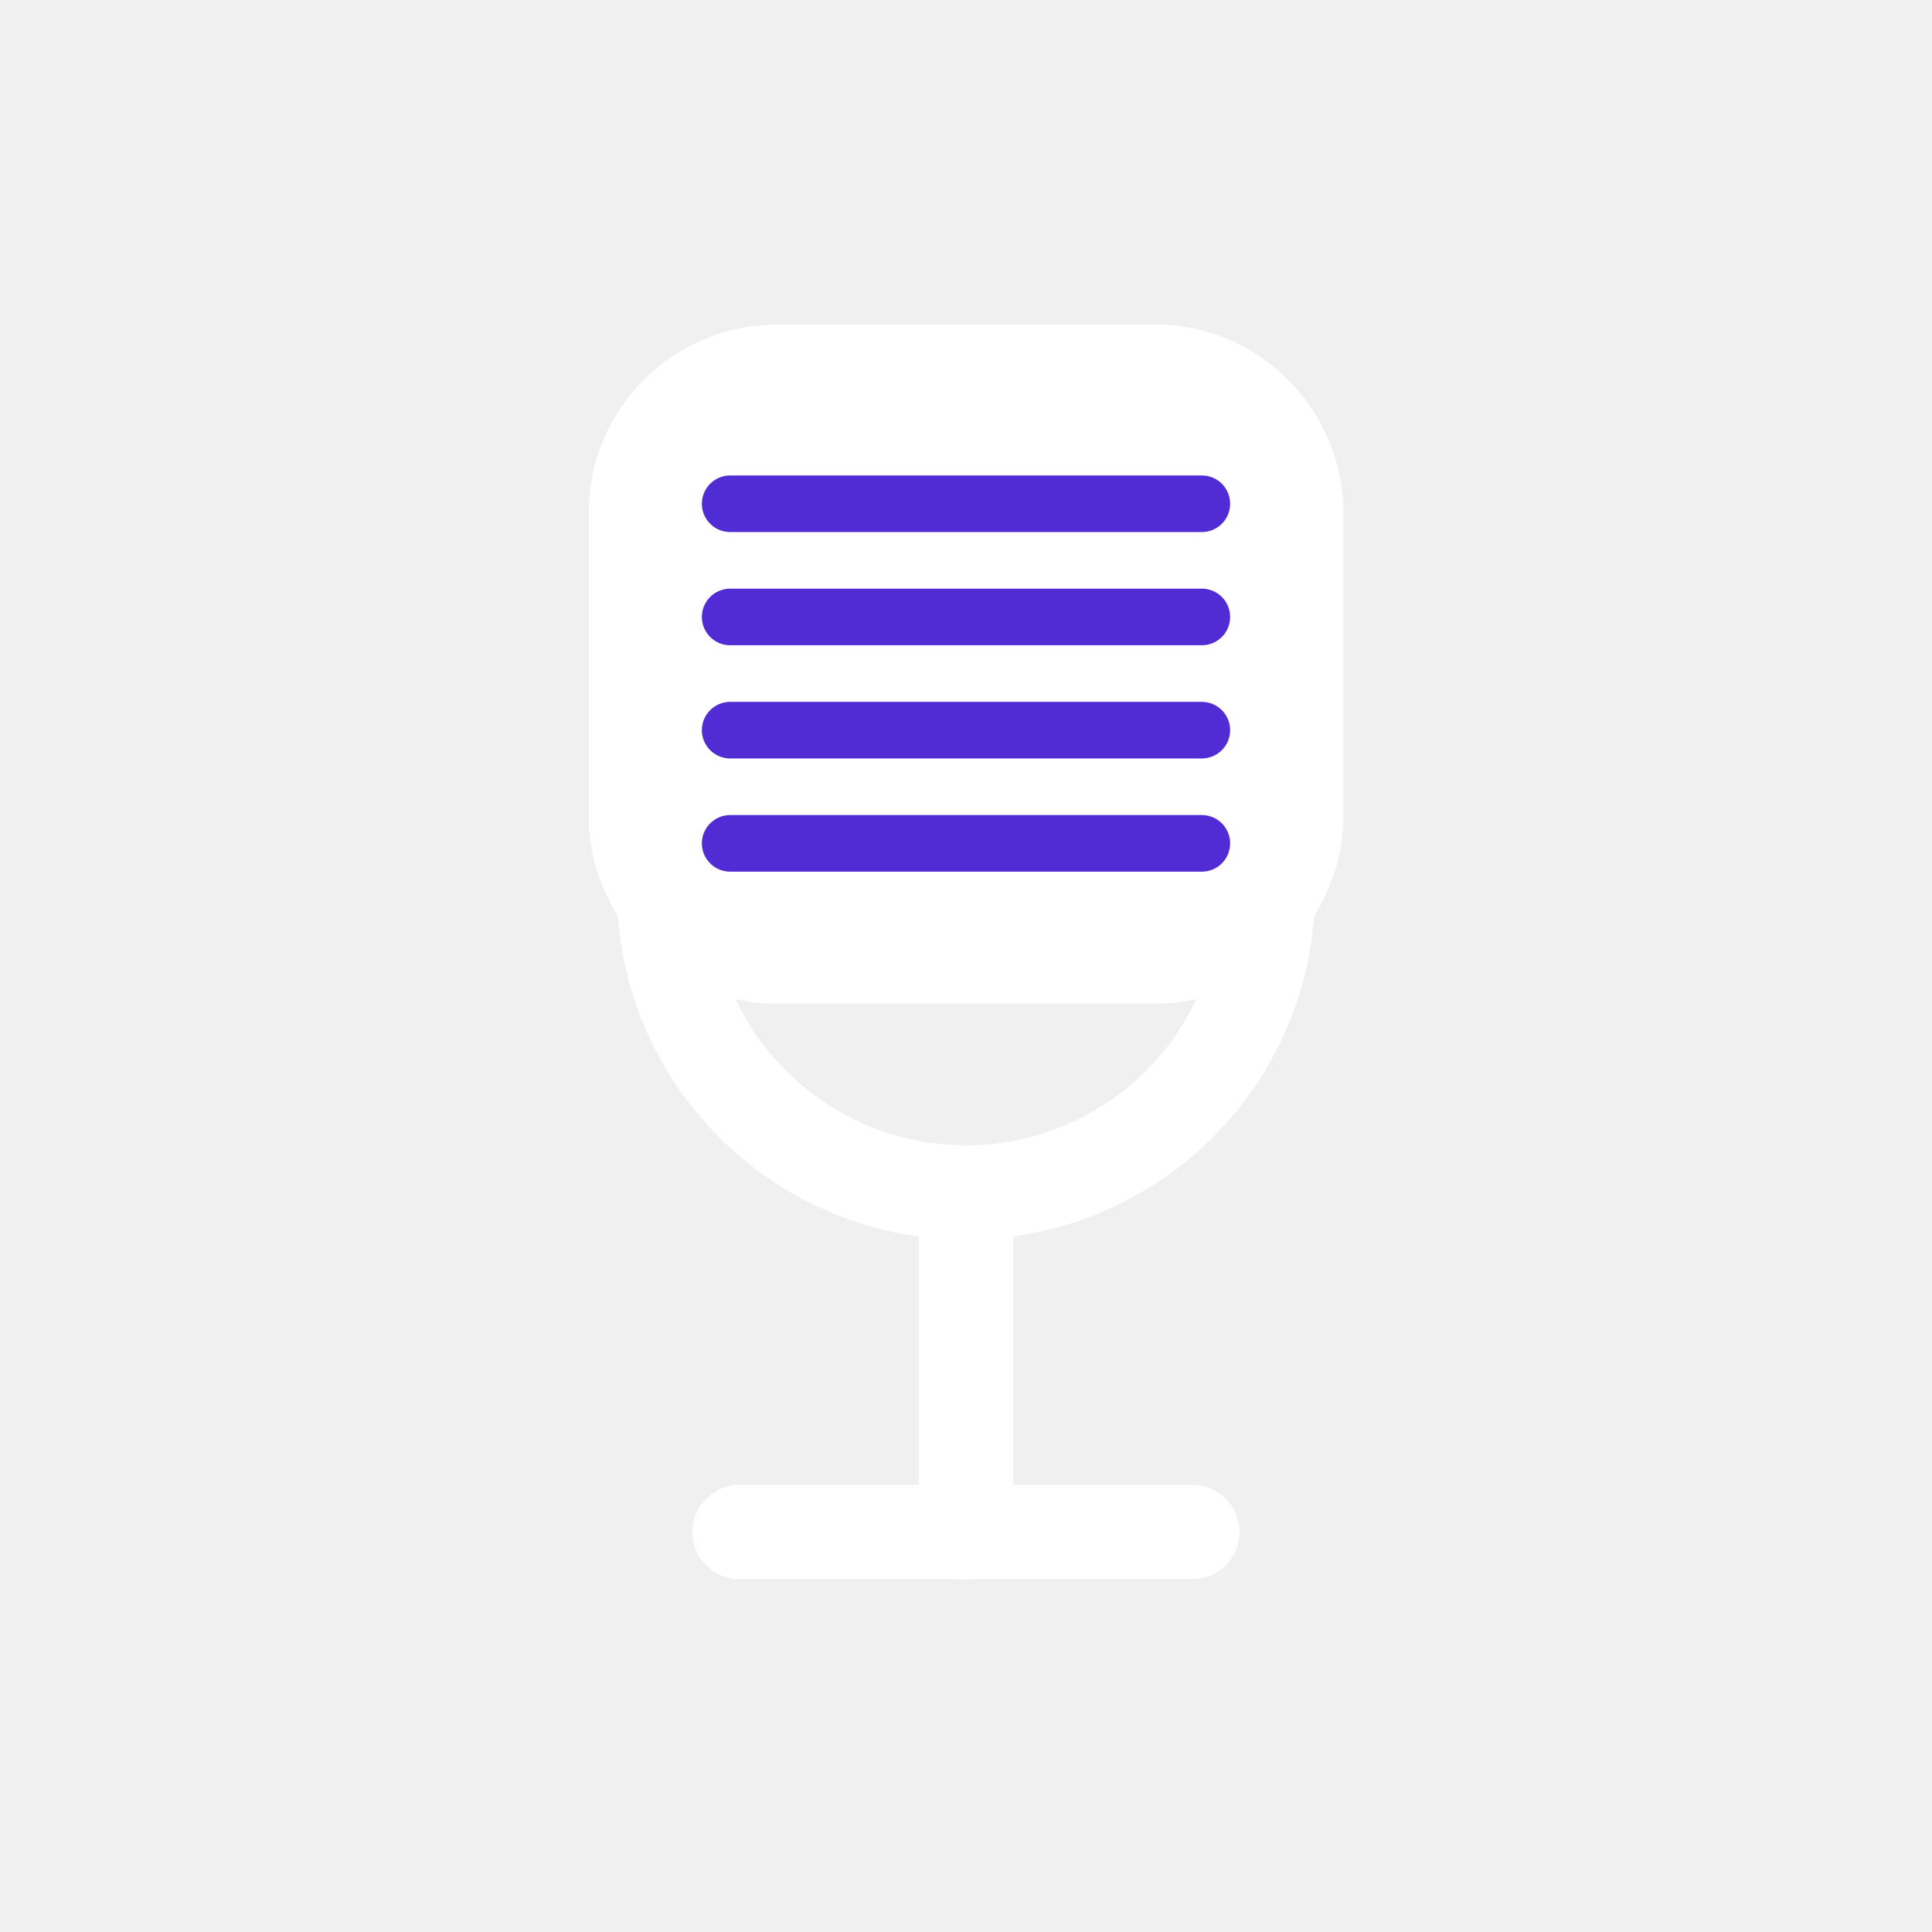
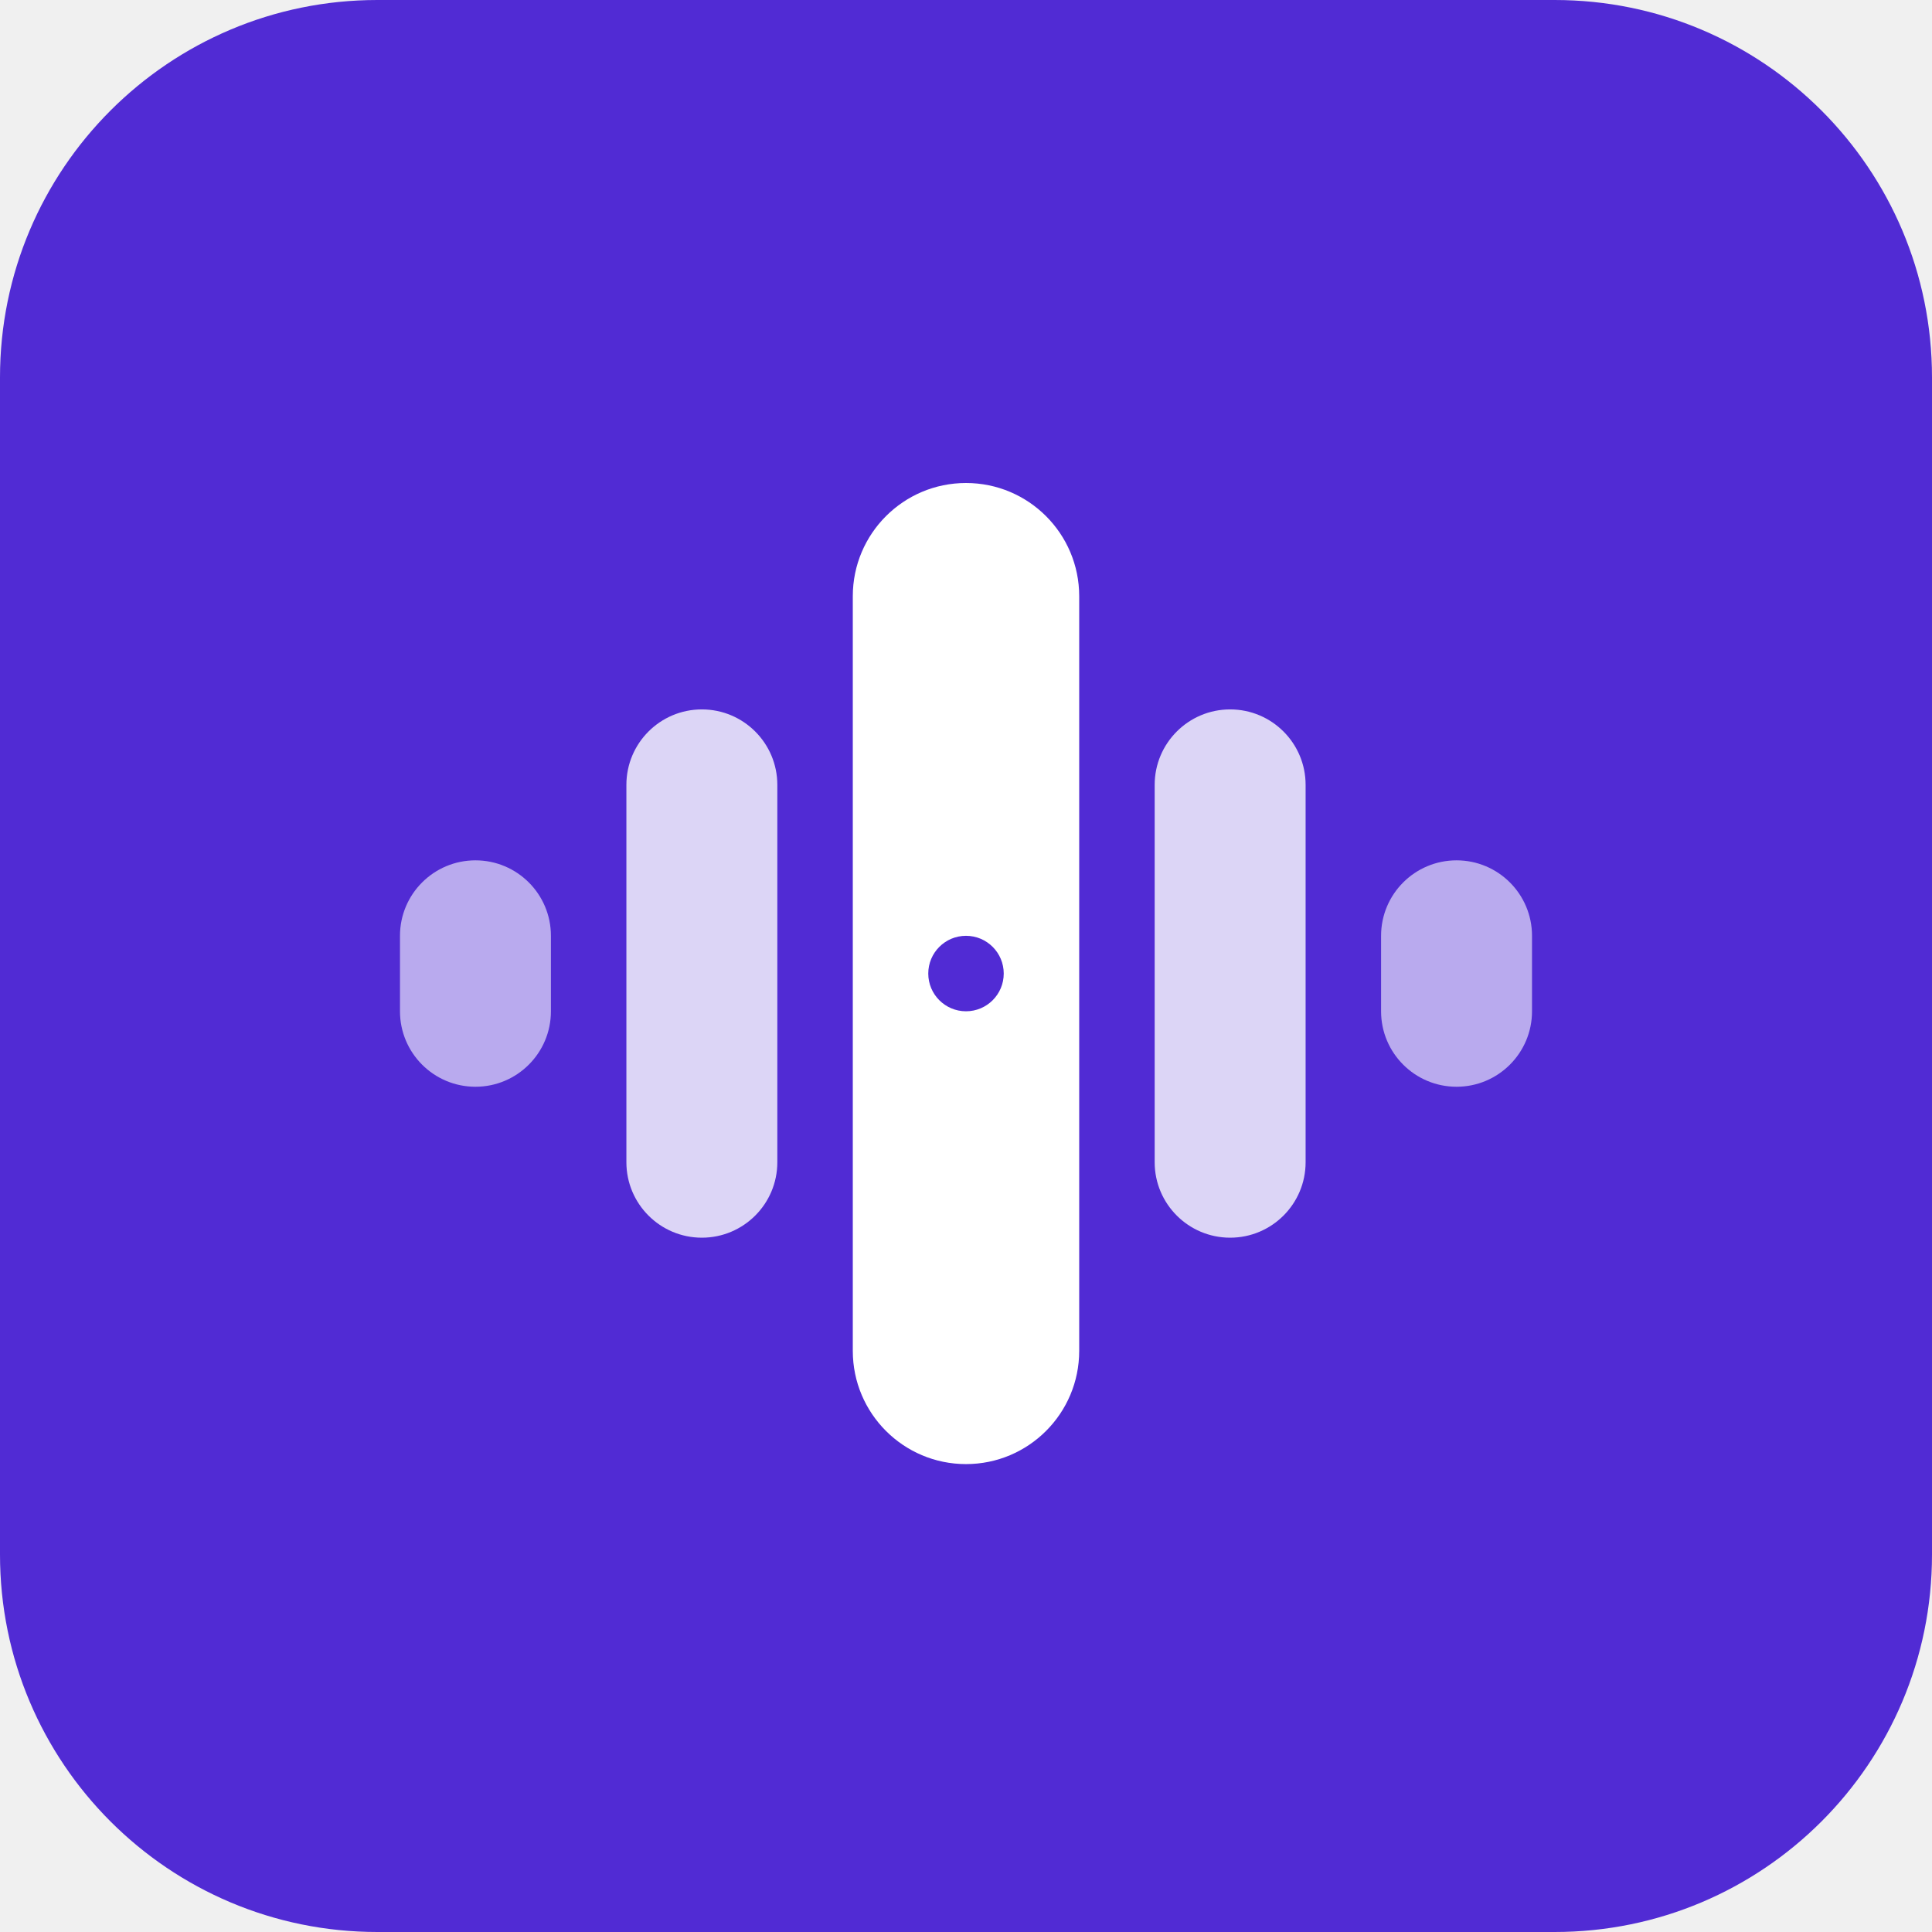
<svg xmlns="http://www.w3.org/2000/svg" width="512" height="512" viewBox="0 0 512 512" fill="none">
-   <g transform="translate(156, 86)">
-     <path d="M50 0H150C177.614 0 200 22.386 200 50V130C200 157.614 177.614 180 150 180H50C22.386 180 0 157.614 0 130V50C0 22.386 22.386 0 50 0Z" fill="white" />
-     <rect x="30" y="40" width="140" height="15" rx="7.5" fill="#512BD4" />
-     <rect x="30" y="70" width="140" height="15" rx="7.5" fill="#512BD4" />
-     <rect x="30" y="100" width="140" height="15" rx="7.5" fill="#512BD4" />
-     <rect x="30" y="130" width="140" height="15" rx="7.5" fill="#512BD4" />
-     <path d="M20 150C20 194.183 55.817 230 100 230C144.183 230 180 194.183 180 150" stroke="white" stroke-width="25" stroke-linecap="round" />
-     <path d="M100 230V320" stroke="white" stroke-width="25" stroke-linecap="round" />
-     <path d="M40 320H160" stroke="white" stroke-width="25" stroke-linecap="round" />
+   <rect width="512" height="512" rx="100" fill="#512BD4" />
+   <g transform="translate(106, 128)">
+     <rect x="0" y="100" width="40" height="60" rx="20" fill="white" fill-opacity="0.6" />
+     <rect x="60" y="60" width="40" height="140" rx="20" fill="white" fill-opacity="0.8" />
+     <rect x="120" y="0" width="60" height="260" rx="30" fill="white" />
+     <circle cx="150" cy="130" r="10" fill="#512BD4" />
+     <rect x="200" y="60" width="40" height="140" rx="20" fill="white" fill-opacity="0.8" />
+     <rect x="260" y="100" width="40" height="60" rx="20" fill="white" fill-opacity="0.6" />
  </g>
</svg>
